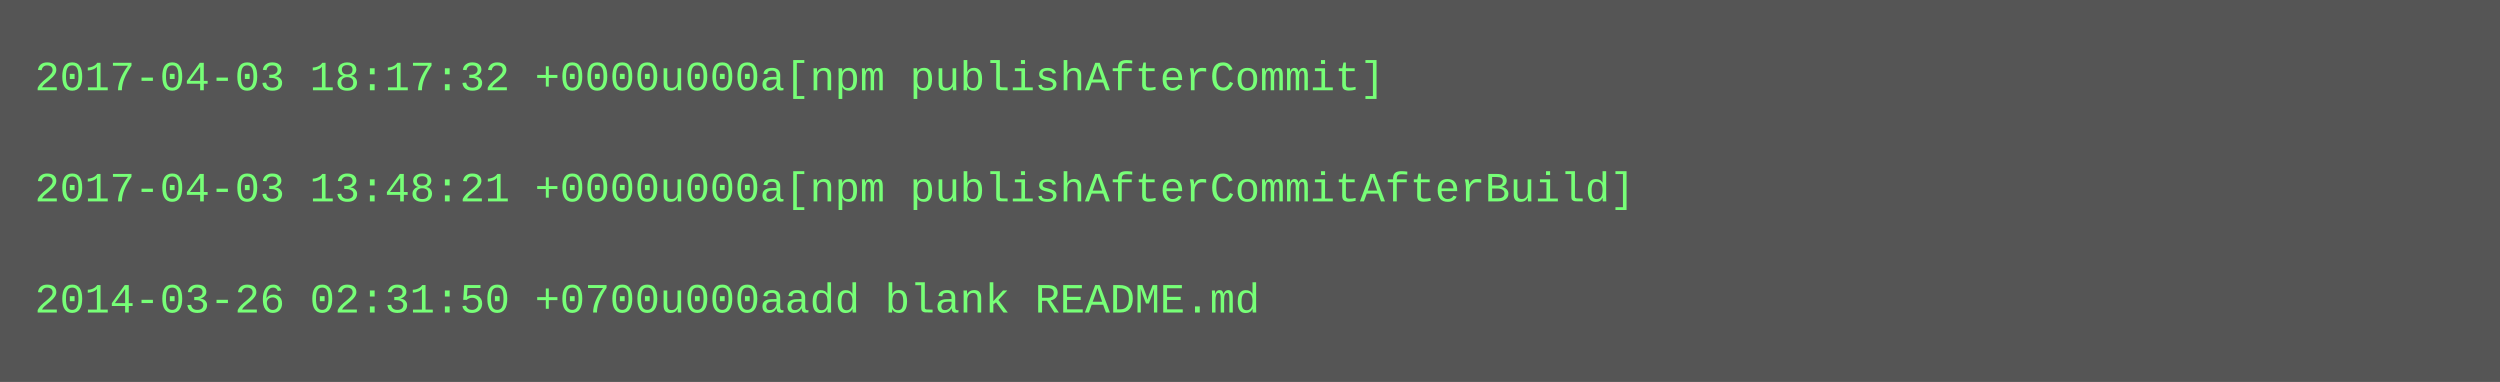
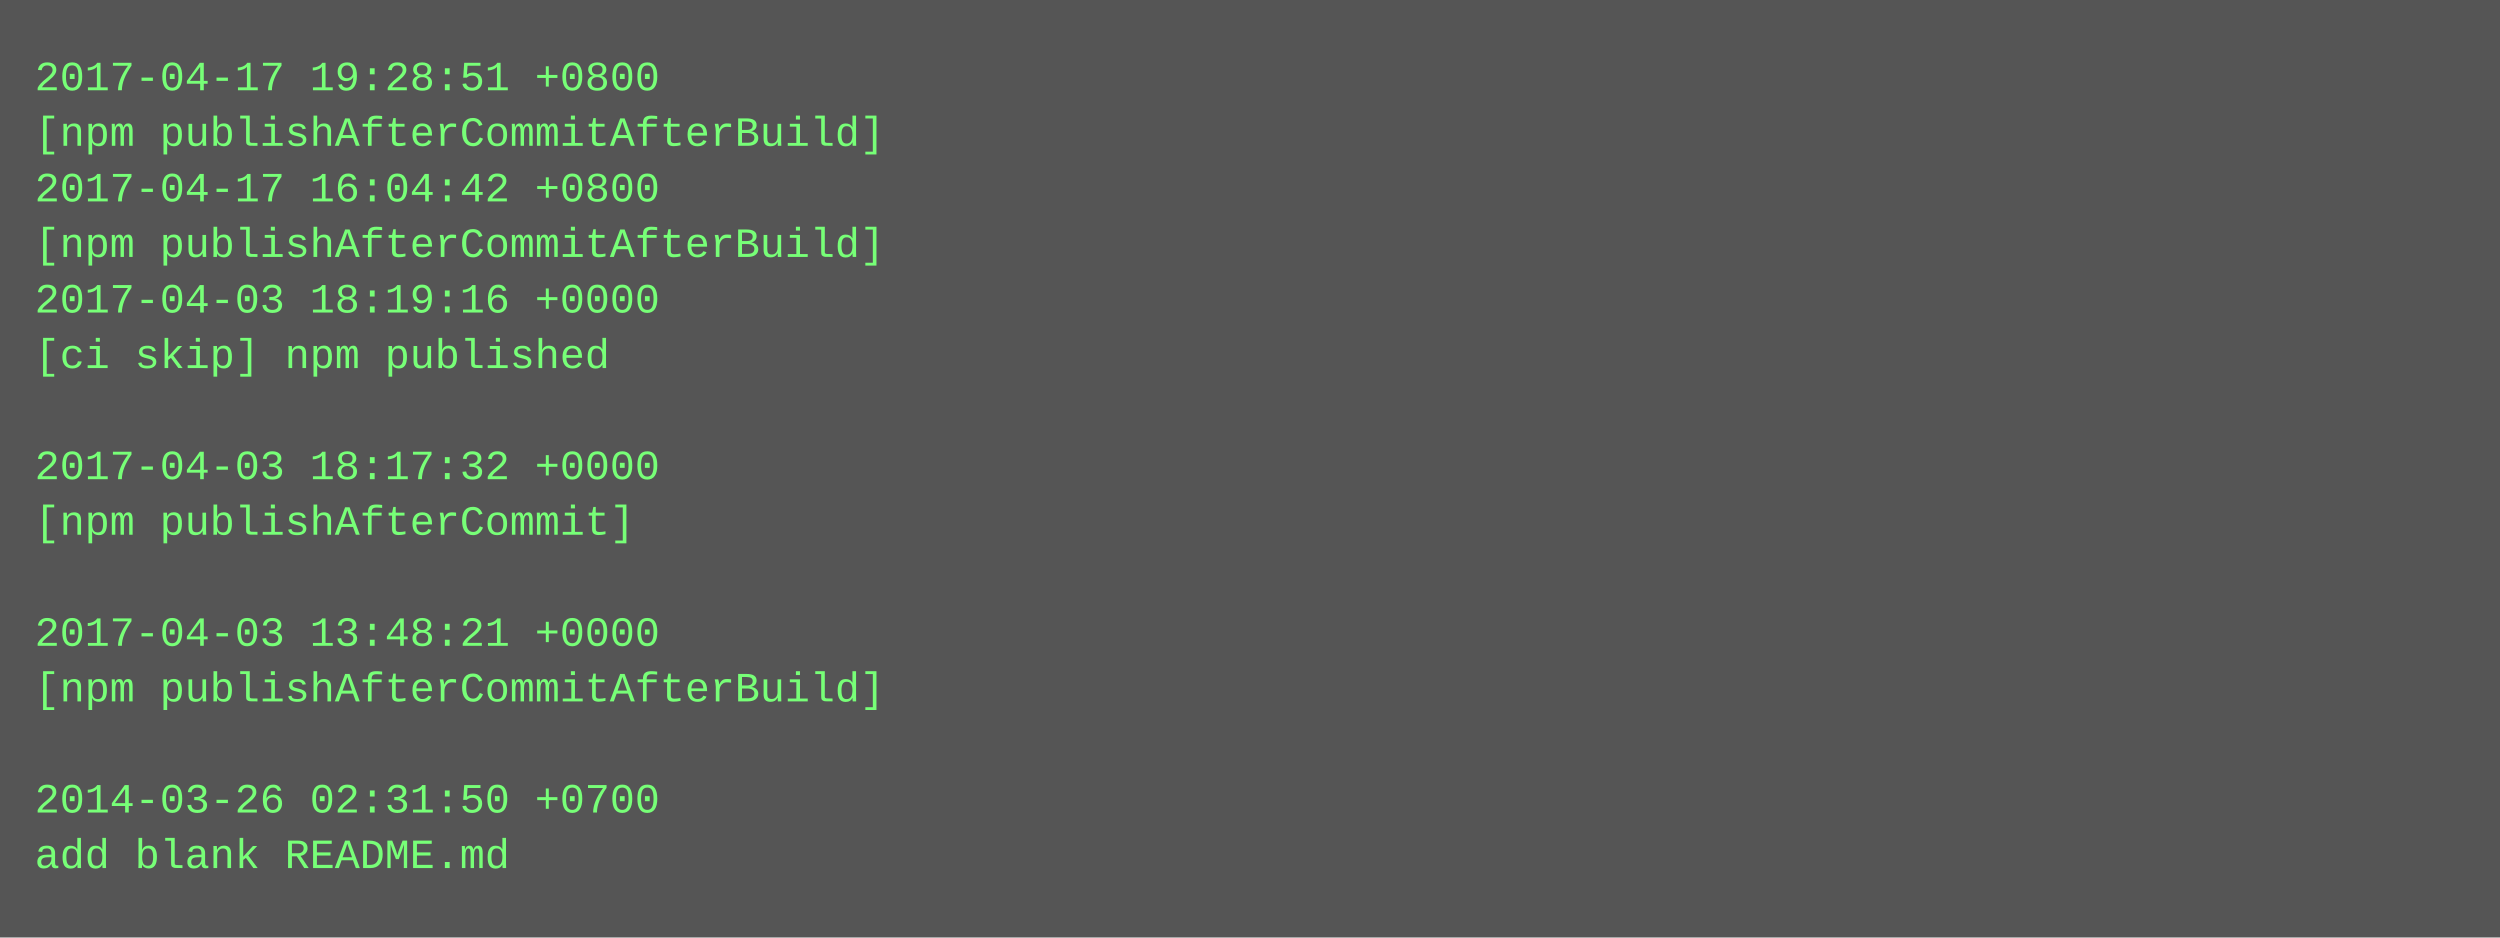
- <svg xmlns="http://www.w3.org/2000/svg" height="110" width="720">
-   <rect height="110" fill="#555" width="720" />
+ <svg xmlns="http://www.w3.org/2000/svg" height="270" width="720">
+   <rect height="270" fill="#555" width="720" />
  <text fill="#7f7" font-family="Courier New" font-size="12" xml:space="preserve">
-     <tspan x="10" y="26">2017-04-03 18:17:32 +0000u000a[npm publishAfterCommit]</tspan>
-     <tspan x="10" y="42" />
-     <tspan x="10" y="58">2017-04-03 13:48:21 +0000u000a[npm publishAfterCommitAfterBuild]</tspan>
-     <tspan x="10" y="74" />
-     <tspan x="10" y="90">2014-03-26 02:31:50 +0700u000aadd blank README.md</tspan>
+     <tspan x="10" y="26">2017-04-17 19:28:51 +0800</tspan>
+     <tspan x="10" y="42">[npm publishAfterCommitAfterBuild]</tspan>
+     <tspan x="10" y="58">2017-04-17 16:04:42 +0800</tspan>
+     <tspan x="10" y="74">[npm publishAfterCommitAfterBuild]</tspan>
+     <tspan x="10" y="90">2017-04-03 18:19:16 +0000</tspan>
+     <tspan x="10" y="106">[ci skip] npm published</tspan>
+     <tspan x="10" y="122" />
+     <tspan x="10" y="138">2017-04-03 18:17:32 +0000</tspan>
+     <tspan x="10" y="154">[npm publishAfterCommit]</tspan>
+     <tspan x="10" y="170" />
+     <tspan x="10" y="186">2017-04-03 13:48:21 +0000</tspan>
+     <tspan x="10" y="202">[npm publishAfterCommitAfterBuild]</tspan>
+     <tspan x="10" y="218" />
+     <tspan x="10" y="234">2014-03-26 02:31:50 +0700</tspan>
+     <tspan x="10" y="250">add blank README.md</tspan>
  </text>
</svg>
